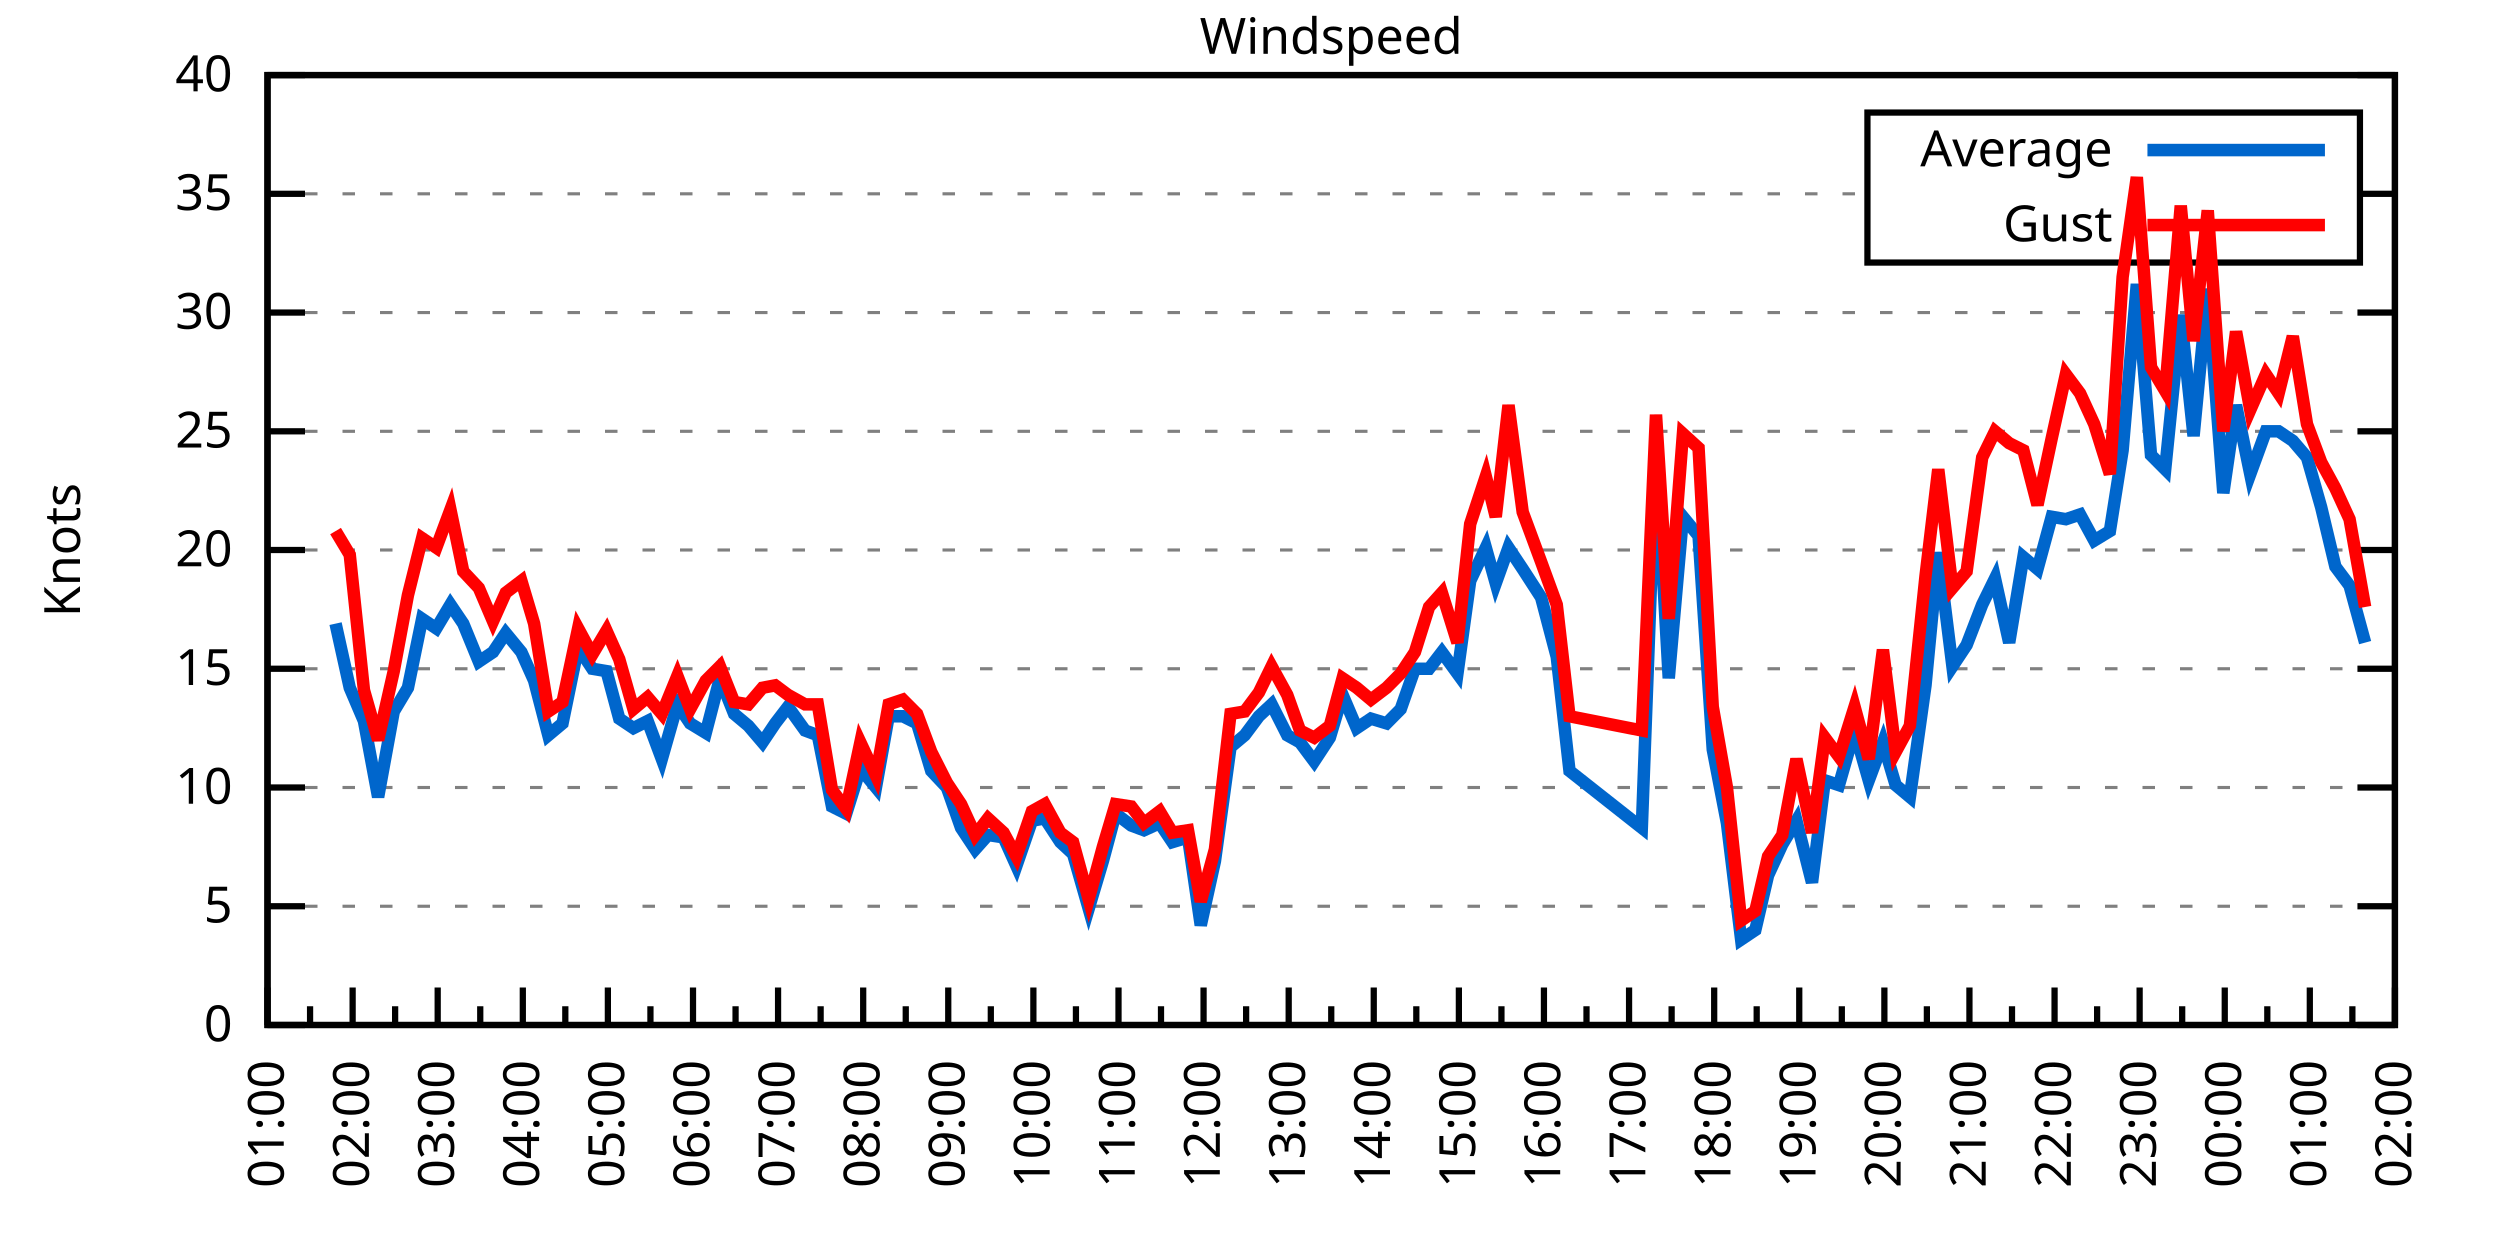
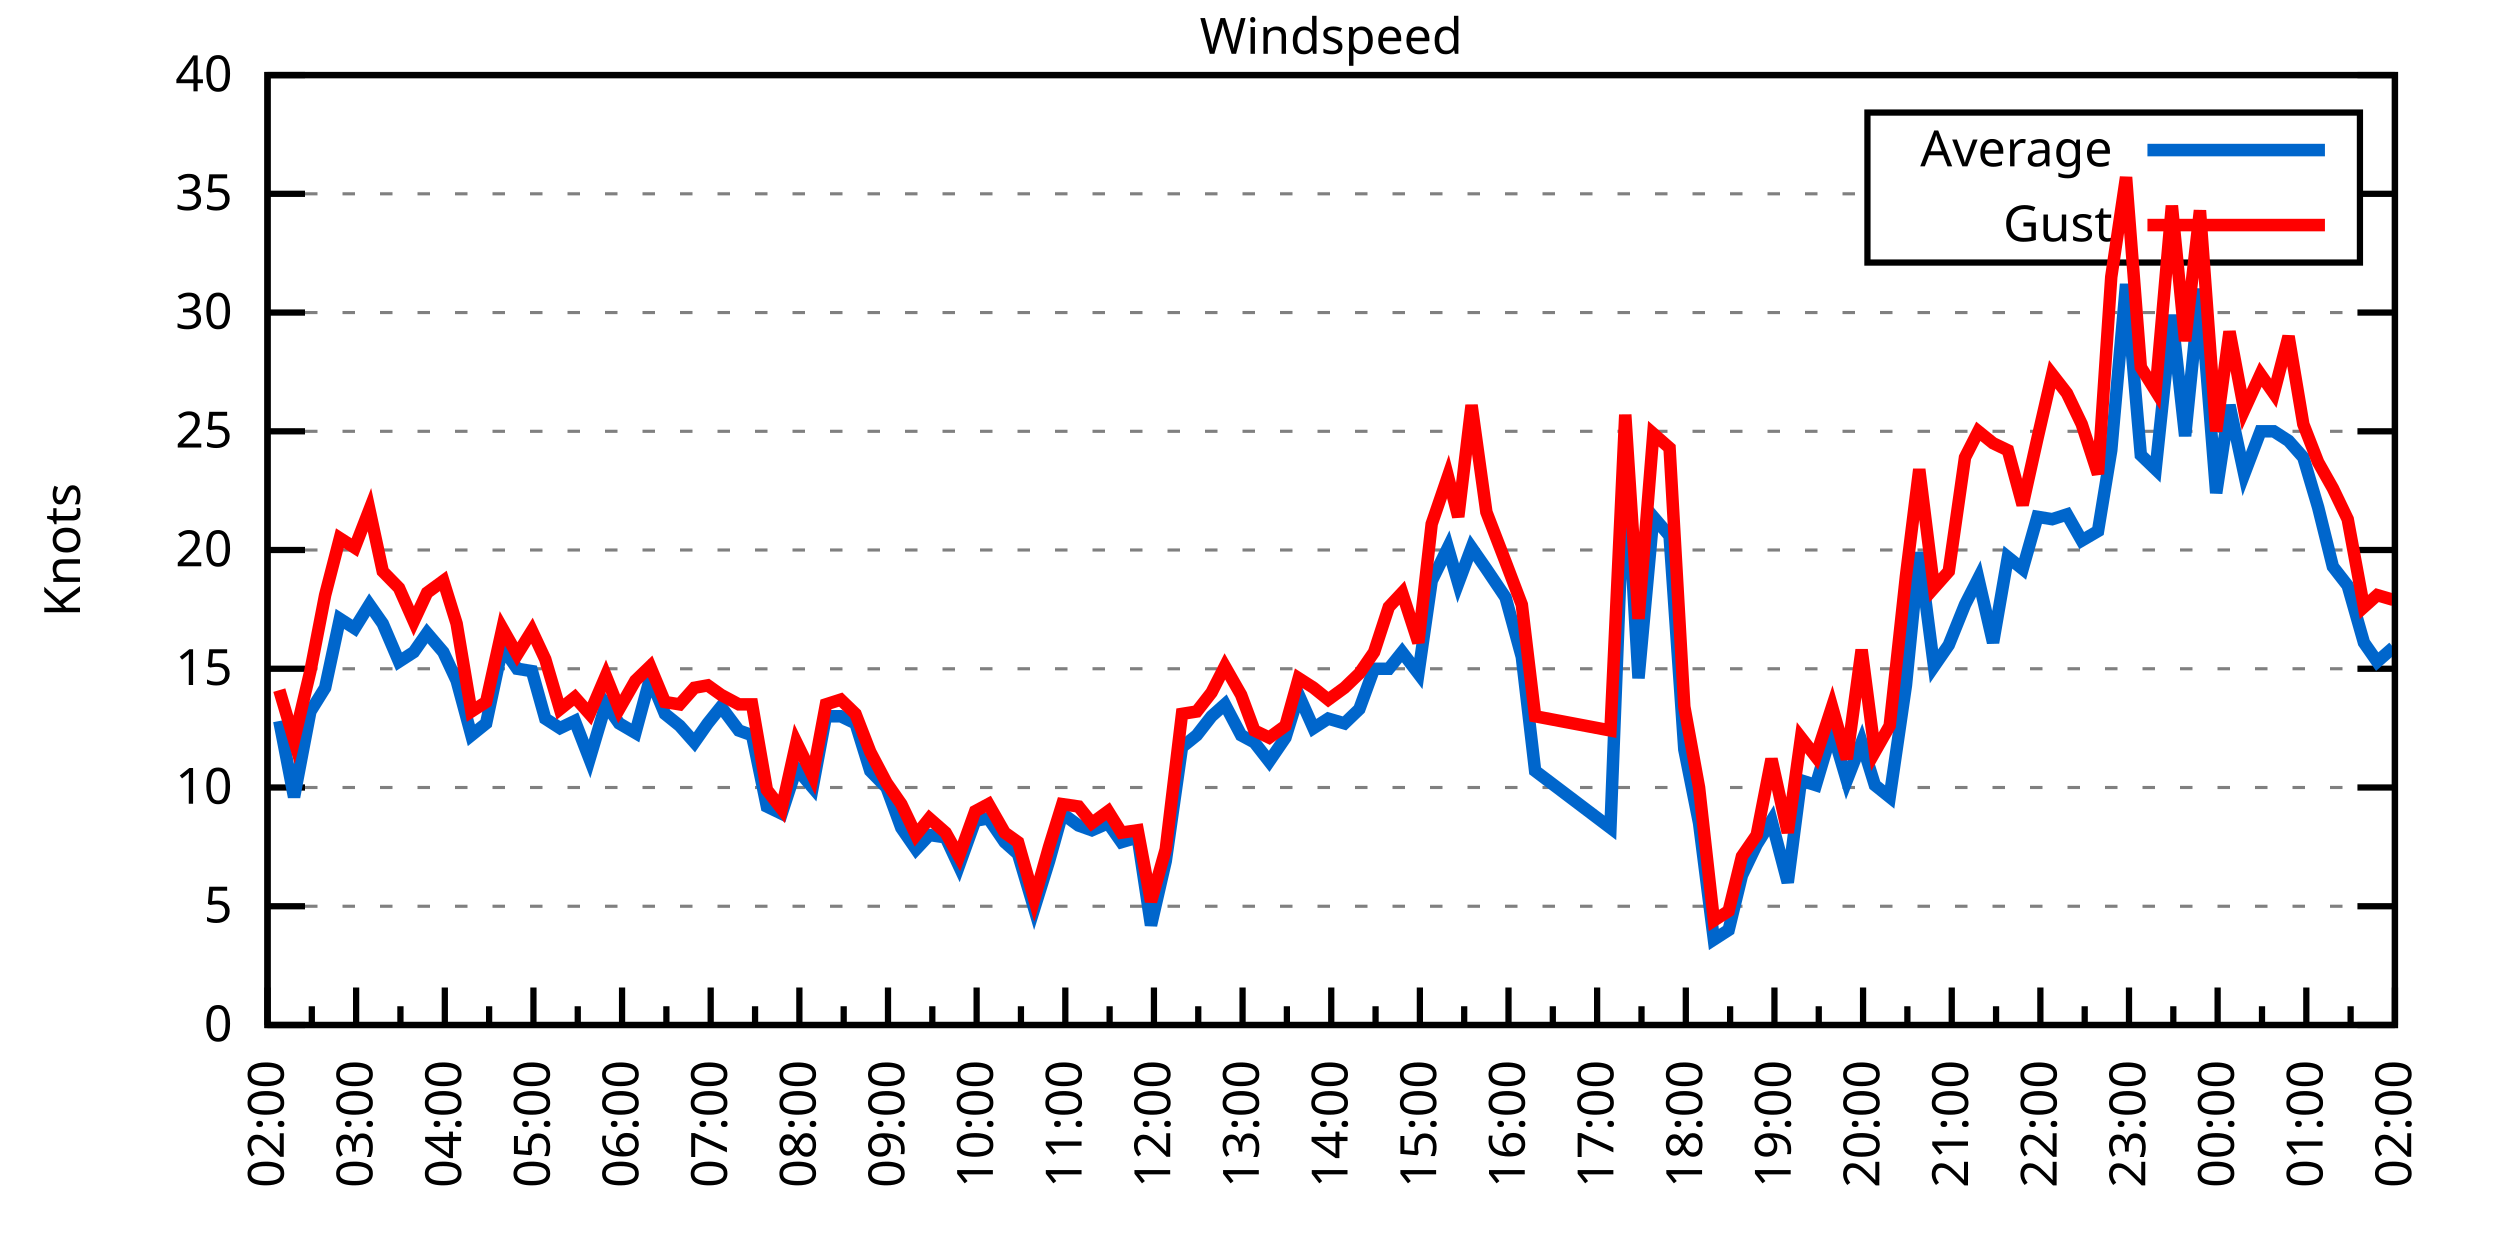
<svg xmlns="http://www.w3.org/2000/svg" xmlns:xlink="http://www.w3.org/1999/xlink" width="400" height="200" viewBox="0 0 400 200">
  <g id="gnuplot_canvas">
    <rect x="0" y="0" width="400" height="200" fill="none" />
    <defs>
      <circle id="gpDot" r="0.5" stroke-width="0.5" stroke="currentColor" />
      <path id="gpPt0" stroke-width="0.333" stroke="currentColor" d="M-1,0 h2 M0,-1 v2" />
      <path id="gpPt1" stroke-width="0.333" stroke="currentColor" d="M-1,-1 L1,1 M1,-1 L-1,1" />
      <path id="gpPt2" stroke-width="0.333" stroke="currentColor" d="M-1,0 L1,0 M0,-1 L0,1 M-1,-1 L1,1 M-1,1 L1,-1" />
      <rect id="gpPt3" stroke-width="0.333" stroke="currentColor" x="-1" y="-1" width="2" height="2" />
      <rect id="gpPt4" stroke-width="0.333" stroke="currentColor" fill="currentColor" x="-1" y="-1" width="2" height="2" />
      <circle id="gpPt5" stroke-width="0.333" stroke="currentColor" cx="0" cy="0" r="1" />
      <use xlink:href="#gpPt5" id="gpPt6" fill="currentColor" stroke="none" />
      <path id="gpPt7" stroke-width="0.333" stroke="currentColor" d="M0,-1.33 L-1.33,0.67 L1.33,0.67 z" />
      <use xlink:href="#gpPt7" id="gpPt8" fill="currentColor" stroke="none" />
      <use xlink:href="#gpPt7" id="gpPt9" stroke="currentColor" transform="rotate(180)" />
      <use xlink:href="#gpPt9" id="gpPt10" fill="currentColor" stroke="none" />
      <use xlink:href="#gpPt3" id="gpPt11" stroke="currentColor" transform="rotate(45)" />
      <use xlink:href="#gpPt11" id="gpPt12" fill="currentColor" stroke="none" />
      <path id="gpPt13" stroke-width="0.333" stroke="currentColor" d="M0,1.330 L1.265,0.411 L0.782,-1.067 L-0.782,-1.076 L-1.265,0.411 z" />
      <use xlink:href="#gpPt13" id="gpPt14" fill="currentColor" stroke="none" />
      <filter id="textbox" filterUnits="objectBoundingBox" x="0" y="0" height="1" width="1">
        <feFlood flood-color="white" flood-opacity="1" result="bgnd" />
        <feComposite in="SourceGraphic" in2="bgnd" operator="atop" />
      </filter>
      <filter id="greybox" filterUnits="objectBoundingBox" x="0" y="0" height="1" width="1">
        <feFlood flood-color="lightgrey" flood-opacity="1" result="grey" />
        <feComposite in="SourceGraphic" in2="grey" operator="atop" />
      </filter>
    </defs>
    <g fill="none" color="white" stroke="currentColor" stroke-width="1.00" stroke-linecap="butt" stroke-linejoin="miter">
</g>
    <g fill="none" color="black" stroke="currentColor" stroke-width="1.00" stroke-linecap="butt" stroke-linejoin="miter">
      <g stroke="none" shape-rendering="crispEdges">
        <polygon fill="rgb(255, 255, 255)" points="42.80,164.00 383.18,164.00 383.18,12.02 42.80,12.02 " />
      </g>
    </g>
    <g fill="none" color="black" stroke="currentColor" stroke-width="1.00" stroke-linecap="butt" stroke-linejoin="miter">
</g>
    <g fill="none" color="black" stroke="black" stroke-width="0.50" stroke-linecap="butt" stroke-linejoin="miter">
</g>
    <g fill="none" color="gray" stroke="currentColor" stroke-width="0.50" stroke-linecap="butt" stroke-linejoin="miter">
      <path stroke="gray" stroke-dasharray="2,4" class="gridline" d="M42.80,164.00 L383.19,164.00  " />
    </g>
    <g fill="none" color="gray" stroke="gray" stroke-width="1.00" stroke-linecap="butt" stroke-linejoin="miter">
</g>
    <g fill="none" color="black" stroke="currentColor" stroke-width="1.00" stroke-linecap="butt" stroke-linejoin="miter">
      <path stroke="black" d="M42.80,164.00 L48.80,164.00 M383.19,164.00 L377.19,164.00  " />
      <g transform="translate(37.20,166.60)" stroke="none" fill="black" font-family="Sans" font-size="8.00" text-anchor="end">
        <text>
          <tspan font-family="Sans"> 0</tspan>
        </text>
      </g>
    </g>
    <g fill="none" color="black" stroke="currentColor" stroke-width="1.00" stroke-linecap="butt" stroke-linejoin="miter">
</g>
    <g fill="none" color="black" stroke="black" stroke-width="0.50" stroke-linecap="butt" stroke-linejoin="miter">
</g>
    <g fill="none" color="gray" stroke="currentColor" stroke-width="0.50" stroke-linecap="butt" stroke-linejoin="miter">
      <path stroke="gray" stroke-dasharray="2,4" class="gridline" d="M42.80,145.00 L383.19,145.00  " />
    </g>
    <g fill="none" color="gray" stroke="gray" stroke-width="1.00" stroke-linecap="butt" stroke-linejoin="miter">
</g>
    <g fill="none" color="black" stroke="currentColor" stroke-width="1.00" stroke-linecap="butt" stroke-linejoin="miter">
      <path stroke="black" d="M42.80,145.00 L48.80,145.00 M383.19,145.00 L377.19,145.00  " />
      <g transform="translate(37.20,147.60)" stroke="none" fill="black" font-family="Sans" font-size="8.00" text-anchor="end">
        <text>
          <tspan font-family="Sans"> 5</tspan>
        </text>
      </g>
    </g>
    <g fill="none" color="black" stroke="currentColor" stroke-width="1.00" stroke-linecap="butt" stroke-linejoin="miter">
</g>
    <g fill="none" color="black" stroke="black" stroke-width="0.50" stroke-linecap="butt" stroke-linejoin="miter">
</g>
    <g fill="none" color="gray" stroke="currentColor" stroke-width="0.50" stroke-linecap="butt" stroke-linejoin="miter">
      <path stroke="gray" stroke-dasharray="2,4" class="gridline" d="M42.80,126.00 L383.19,126.00  " />
    </g>
    <g fill="none" color="gray" stroke="gray" stroke-width="1.00" stroke-linecap="butt" stroke-linejoin="miter">
</g>
    <g fill="none" color="black" stroke="currentColor" stroke-width="1.00" stroke-linecap="butt" stroke-linejoin="miter">
      <path stroke="black" d="M42.80,126.00 L48.80,126.00 M383.19,126.00 L377.19,126.00  " />
      <g transform="translate(37.20,128.60)" stroke="none" fill="black" font-family="Sans" font-size="8.00" text-anchor="end">
        <text>
          <tspan font-family="Sans"> 10</tspan>
        </text>
      </g>
    </g>
    <g fill="none" color="black" stroke="currentColor" stroke-width="1.00" stroke-linecap="butt" stroke-linejoin="miter">
</g>
    <g fill="none" color="black" stroke="black" stroke-width="0.50" stroke-linecap="butt" stroke-linejoin="miter">
</g>
    <g fill="none" color="gray" stroke="currentColor" stroke-width="0.50" stroke-linecap="butt" stroke-linejoin="miter">
      <path stroke="gray" stroke-dasharray="2,4" class="gridline" d="M42.80,107.00 L383.19,107.00  " />
    </g>
    <g fill="none" color="gray" stroke="gray" stroke-width="1.00" stroke-linecap="butt" stroke-linejoin="miter">
</g>
    <g fill="none" color="black" stroke="currentColor" stroke-width="1.00" stroke-linecap="butt" stroke-linejoin="miter">
      <path stroke="black" d="M42.80,107.00 L48.80,107.00 M383.19,107.00 L377.19,107.00  " />
      <g transform="translate(37.20,109.60)" stroke="none" fill="black" font-family="Sans" font-size="8.00" text-anchor="end">
        <text>
          <tspan font-family="Sans"> 15</tspan>
        </text>
      </g>
    </g>
    <g fill="none" color="black" stroke="currentColor" stroke-width="1.00" stroke-linecap="butt" stroke-linejoin="miter">
</g>
    <g fill="none" color="black" stroke="black" stroke-width="0.50" stroke-linecap="butt" stroke-linejoin="miter">
</g>
    <g fill="none" color="gray" stroke="currentColor" stroke-width="0.50" stroke-linecap="butt" stroke-linejoin="miter">
      <path stroke="gray" stroke-dasharray="2,4" class="gridline" d="M42.80,88.00 L383.19,88.00  " />
    </g>
    <g fill="none" color="gray" stroke="gray" stroke-width="1.00" stroke-linecap="butt" stroke-linejoin="miter">
</g>
    <g fill="none" color="black" stroke="currentColor" stroke-width="1.00" stroke-linecap="butt" stroke-linejoin="miter">
      <path stroke="black" d="M42.80,88.00 L48.80,88.00 M383.19,88.00 L377.19,88.00  " />
      <g transform="translate(37.20,90.60)" stroke="none" fill="black" font-family="Sans" font-size="8.00" text-anchor="end">
        <text>
          <tspan font-family="Sans"> 20</tspan>
        </text>
      </g>
    </g>
    <g fill="none" color="black" stroke="currentColor" stroke-width="1.00" stroke-linecap="butt" stroke-linejoin="miter">
</g>
    <g fill="none" color="black" stroke="black" stroke-width="0.50" stroke-linecap="butt" stroke-linejoin="miter">
</g>
    <g fill="none" color="gray" stroke="currentColor" stroke-width="0.50" stroke-linecap="butt" stroke-linejoin="miter">
      <path stroke="gray" stroke-dasharray="2,4" class="gridline" d="M42.80,69.01 L383.19,69.01  " />
    </g>
    <g fill="none" color="gray" stroke="gray" stroke-width="1.00" stroke-linecap="butt" stroke-linejoin="miter">
</g>
    <g fill="none" color="black" stroke="currentColor" stroke-width="1.00" stroke-linecap="butt" stroke-linejoin="miter">
      <path stroke="black" d="M42.80,69.01 L48.80,69.01 M383.19,69.01 L377.19,69.01  " />
      <g transform="translate(37.20,71.61)" stroke="none" fill="black" font-family="Sans" font-size="8.00" text-anchor="end">
        <text>
          <tspan font-family="Sans"> 25</tspan>
        </text>
      </g>
    </g>
    <g fill="none" color="black" stroke="currentColor" stroke-width="1.00" stroke-linecap="butt" stroke-linejoin="miter">
</g>
    <g fill="none" color="black" stroke="black" stroke-width="0.50" stroke-linecap="butt" stroke-linejoin="miter">
</g>
    <g fill="none" color="gray" stroke="currentColor" stroke-width="0.50" stroke-linecap="butt" stroke-linejoin="miter">
      <path stroke="gray" stroke-dasharray="2,4" class="gridline" d="M42.80,50.01 L383.19,50.01  " />
    </g>
    <g fill="none" color="gray" stroke="gray" stroke-width="1.00" stroke-linecap="butt" stroke-linejoin="miter">
</g>
    <g fill="none" color="black" stroke="currentColor" stroke-width="1.00" stroke-linecap="butt" stroke-linejoin="miter">
      <path stroke="black" d="M42.80,50.01 L48.80,50.01 M383.19,50.01 L377.19,50.01  " />
      <g transform="translate(37.20,52.61)" stroke="none" fill="black" font-family="Sans" font-size="8.00" text-anchor="end">
        <text>
          <tspan font-family="Sans"> 30</tspan>
        </text>
      </g>
    </g>
    <g fill="none" color="black" stroke="currentColor" stroke-width="1.00" stroke-linecap="butt" stroke-linejoin="miter">
</g>
    <g fill="none" color="black" stroke="black" stroke-width="0.50" stroke-linecap="butt" stroke-linejoin="miter">
</g>
    <g fill="none" color="gray" stroke="currentColor" stroke-width="0.50" stroke-linecap="butt" stroke-linejoin="miter">
      <path stroke="gray" stroke-dasharray="2,4" class="gridline" d="M42.80,31.01 L298.79,31.01 M377.59,31.01 L383.19,31.01  " />
    </g>
    <g fill="none" color="gray" stroke="gray" stroke-width="1.00" stroke-linecap="butt" stroke-linejoin="miter">
</g>
    <g fill="none" color="black" stroke="currentColor" stroke-width="1.00" stroke-linecap="butt" stroke-linejoin="miter">
      <path stroke="black" d="M42.80,31.01 L48.80,31.01 M383.19,31.01 L377.19,31.01  " />
      <g transform="translate(37.20,33.61)" stroke="none" fill="black" font-family="Sans" font-size="8.00" text-anchor="end">
        <text>
          <tspan font-family="Sans"> 35</tspan>
        </text>
      </g>
    </g>
    <g fill="none" color="black" stroke="currentColor" stroke-width="1.00" stroke-linecap="butt" stroke-linejoin="miter">
</g>
    <g fill="none" color="black" stroke="black" stroke-width="0.50" stroke-linecap="butt" stroke-linejoin="miter">
</g>
    <g fill="none" color="gray" stroke="currentColor" stroke-width="0.50" stroke-linecap="butt" stroke-linejoin="miter">
      <path stroke="gray" stroke-dasharray="2,4" class="gridline" d="M42.80,12.01 L383.19,12.01  " />
    </g>
    <g fill="none" color="gray" stroke="gray" stroke-width="1.00" stroke-linecap="butt" stroke-linejoin="miter">
</g>
    <g fill="none" color="black" stroke="currentColor" stroke-width="1.00" stroke-linecap="butt" stroke-linejoin="miter">
      <path stroke="black" d="M42.80,12.01 L48.80,12.01 M383.19,12.01 L377.19,12.01  " />
      <g transform="translate(37.20,14.61)" stroke="none" fill="black" font-family="Sans" font-size="8.00" text-anchor="end">
        <text>
          <tspan font-family="Sans"> 40</tspan>
        </text>
      </g>
    </g>
    <g fill="none" color="black" stroke="currentColor" stroke-width="1.00" stroke-linecap="butt" stroke-linejoin="miter">
      <path stroke="black" d="M42.80,164.00 L42.80,158.00  " />
      <g transform="translate(45.40,169.60) rotate(270)" stroke="none" fill="black" font-family="Sans" font-size="8.00" text-anchor="end">
        <text>
+           <tspan font-family="Sans">02:00</tspan>
+         </text>
+       </g>
+     </g>
+     <g fill="none" color="black" stroke="currentColor" stroke-width="1.00" stroke-linecap="butt" stroke-linejoin="miter">
+       <path stroke="black" d="M49.89,164.00 L49.89,161.00 M56.98,164.00 L56.98,158.00  " />
+       <g transform="translate(59.58,169.60) rotate(270)" stroke="none" fill="black" font-family="Sans" font-size="8.00" text-anchor="end">
+         <text>
+           <tspan font-family="Sans">03:00</tspan>
+         </text>
+       </g>
+     </g>
+     <g fill="none" color="black" stroke="currentColor" stroke-width="1.00" stroke-linecap="butt" stroke-linejoin="miter">
+       <path stroke="black" d="M64.07,164.00 L64.07,161.00 M71.17,164.00 L71.17,158.00  " />
+       <g transform="translate(73.77,169.60) rotate(270)" stroke="none" fill="black" font-family="Sans" font-size="8.00" text-anchor="end">
+         <text>
+           <tspan font-family="Sans">04:00</tspan>
+         </text>
+       </g>
+     </g>
+     <g fill="none" color="black" stroke="currentColor" stroke-width="1.00" stroke-linecap="butt" stroke-linejoin="miter">
+       <path stroke="black" d="M78.26,164.00 L78.26,161.00 M85.35,164.00 L85.35,158.00  " />
+       <g transform="translate(87.95,169.60) rotate(270)" stroke="none" fill="black" font-family="Sans" font-size="8.00" text-anchor="end">
+         <text>
+           <tspan font-family="Sans">05:00</tspan>
+         </text>
+       </g>
+     </g>
+     <g fill="none" color="black" stroke="currentColor" stroke-width="1.00" stroke-linecap="butt" stroke-linejoin="miter">
+       <path stroke="black" d="M92.44,164.00 L92.44,161.00 M99.53,164.00 L99.53,158.00  " />
+       <g transform="translate(102.13,169.60) rotate(270)" stroke="none" fill="black" font-family="Sans" font-size="8.00" text-anchor="end">
+         <text>
+           <tspan font-family="Sans">06:00</tspan>
+         </text>
+       </g>
+     </g>
+     <g fill="none" color="black" stroke="currentColor" stroke-width="1.00" stroke-linecap="butt" stroke-linejoin="miter">
+       <path stroke="black" d="M106.62,164.00 L106.62,161.00 M113.71,164.00 L113.71,158.00  " />
+       <g transform="translate(116.31,169.60) rotate(270)" stroke="none" fill="black" font-family="Sans" font-size="8.00" text-anchor="end">
+         <text>
+           <tspan font-family="Sans">07:00</tspan>
+         </text>
+       </g>
+     </g>
+     <g fill="none" color="black" stroke="currentColor" stroke-width="1.00" stroke-linecap="butt" stroke-linejoin="miter">
+       <path stroke="black" d="M120.81,164.00 L120.81,161.00 M127.90,164.00 L127.90,158.00  " />
+       <g transform="translate(130.50,169.60) rotate(270)" stroke="none" fill="black" font-family="Sans" font-size="8.00" text-anchor="end">
+         <text>
+           <tspan font-family="Sans">08:00</tspan>
+         </text>
+       </g>
+     </g>
+     <g fill="none" color="black" stroke="currentColor" stroke-width="1.00" stroke-linecap="butt" stroke-linejoin="miter">
+       <path stroke="black" d="M134.99,164.00 L134.99,161.00 M142.08,164.00 L142.08,158.00  " />
+       <g transform="translate(144.68,169.60) rotate(270)" stroke="none" fill="black" font-family="Sans" font-size="8.00" text-anchor="end">
+         <text>
+           <tspan font-family="Sans">09:00</tspan>
+         </text>
+       </g>
+     </g>
+     <g fill="none" color="black" stroke="currentColor" stroke-width="1.00" stroke-linecap="butt" stroke-linejoin="miter">
+       <path stroke="black" d="M149.17,164.00 L149.17,161.00 M156.26,164.00 L156.26,158.00  " />
+       <g transform="translate(158.86,169.60) rotate(270)" stroke="none" fill="black" font-family="Sans" font-size="8.00" text-anchor="end">
+         <text>
+           <tspan font-family="Sans">10:00</tspan>
+         </text>
+       </g>
+     </g>
+     <g fill="none" color="black" stroke="currentColor" stroke-width="1.00" stroke-linecap="butt" stroke-linejoin="miter">
+       <path stroke="black" d="M163.35,164.00 L163.35,161.00 M170.45,164.00 L170.45,158.00  " />
+       <g transform="translate(173.05,169.60) rotate(270)" stroke="none" fill="black" font-family="Sans" font-size="8.00" text-anchor="end">
+         <text>
+           <tspan font-family="Sans">11:00</tspan>
+         </text>
+       </g>
+     </g>
+     <g fill="none" color="black" stroke="currentColor" stroke-width="1.00" stroke-linecap="butt" stroke-linejoin="miter">
+       <path stroke="black" d="M177.54,164.00 L177.54,161.00 M184.63,164.00 L184.63,158.00  " />
+       <g transform="translate(187.23,169.60) rotate(270)" stroke="none" fill="black" font-family="Sans" font-size="8.00" text-anchor="end">
+         <text>
+           <tspan font-family="Sans">12:00</tspan>
+         </text>
+       </g>
+     </g>
+     <g fill="none" color="black" stroke="currentColor" stroke-width="1.00" stroke-linecap="butt" stroke-linejoin="miter">
+       <path stroke="black" d="M191.72,164.00 L191.72,161.00 M198.81,164.00 L198.81,158.00  " />
+       <g transform="translate(201.41,169.60) rotate(270)" stroke="none" fill="black" font-family="Sans" font-size="8.00" text-anchor="end">
+         <text>
+           <tspan font-family="Sans">13:00</tspan>
+         </text>
+       </g>
+     </g>
+     <g fill="none" color="black" stroke="currentColor" stroke-width="1.00" stroke-linecap="butt" stroke-linejoin="miter">
+       <path stroke="black" d="M205.90,164.00 L205.90,161.00 M213.00,164.00 L213.00,158.00  " />
+       <g transform="translate(215.60,169.60) rotate(270)" stroke="none" fill="black" font-family="Sans" font-size="8.00" text-anchor="end">
+         <text>
+           <tspan font-family="Sans">14:00</tspan>
+         </text>
+       </g>
+     </g>
+     <g fill="none" color="black" stroke="currentColor" stroke-width="1.00" stroke-linecap="butt" stroke-linejoin="miter">
+       <path stroke="black" d="M220.09,164.00 L220.09,161.00 M227.18,164.00 L227.18,158.00  " />
+       <g transform="translate(229.78,169.60) rotate(270)" stroke="none" fill="black" font-family="Sans" font-size="8.00" text-anchor="end">
+         <text>
+           <tspan font-family="Sans">15:00</tspan>
+         </text>
+       </g>
+     </g>
+     <g fill="none" color="black" stroke="currentColor" stroke-width="1.00" stroke-linecap="butt" stroke-linejoin="miter">
+       <path stroke="black" d="M234.27,164.00 L234.27,161.00 M241.36,164.00 L241.36,158.00  " />
+       <g transform="translate(243.96,169.60) rotate(270)" stroke="none" fill="black" font-family="Sans" font-size="8.00" text-anchor="end">
+         <text>
+           <tspan font-family="Sans">16:00</tspan>
+         </text>
+       </g>
+     </g>
+     <g fill="none" color="black" stroke="currentColor" stroke-width="1.00" stroke-linecap="butt" stroke-linejoin="miter">
+       <path stroke="black" d="M248.45,164.00 L248.45,161.00 M255.54,164.00 L255.54,158.00  " />
+       <g transform="translate(258.14,169.60) rotate(270)" stroke="none" fill="black" font-family="Sans" font-size="8.00" text-anchor="end">
+         <text>
+           <tspan font-family="Sans">17:00</tspan>
+         </text>
+       </g>
+     </g>
+     <g fill="none" color="black" stroke="currentColor" stroke-width="1.00" stroke-linecap="butt" stroke-linejoin="miter">
+       <path stroke="black" d="M262.64,164.00 L262.64,161.00 M269.73,164.00 L269.73,158.00  " />
+       <g transform="translate(272.33,169.60) rotate(270)" stroke="none" fill="black" font-family="Sans" font-size="8.00" text-anchor="end">
+         <text>
+           <tspan font-family="Sans">18:00</tspan>
+         </text>
+       </g>
+     </g>
+     <g fill="none" color="black" stroke="currentColor" stroke-width="1.00" stroke-linecap="butt" stroke-linejoin="miter">
+       <path stroke="black" d="M276.82,164.00 L276.82,161.00 M283.91,164.00 L283.91,158.00  " />
+       <g transform="translate(286.51,169.60) rotate(270)" stroke="none" fill="black" font-family="Sans" font-size="8.00" text-anchor="end">
+         <text>
+           <tspan font-family="Sans">19:00</tspan>
+         </text>
+       </g>
+     </g>
+     <g fill="none" color="black" stroke="currentColor" stroke-width="1.00" stroke-linecap="butt" stroke-linejoin="miter">
+       <path stroke="black" d="M291.00,164.00 L291.00,161.00 M298.09,164.00 L298.09,158.00  " />
+       <g transform="translate(300.69,169.60) rotate(270)" stroke="none" fill="black" font-family="Sans" font-size="8.00" text-anchor="end">
+         <text>
+           <tspan font-family="Sans">20:00</tspan>
+         </text>
+       </g>
+     </g>
+     <g fill="none" color="black" stroke="currentColor" stroke-width="1.00" stroke-linecap="butt" stroke-linejoin="miter">
+       <path stroke="black" d="M305.18,164.00 L305.18,161.00 M312.28,164.00 L312.28,158.00  " />
+       <g transform="translate(314.88,169.60) rotate(270)" stroke="none" fill="black" font-family="Sans" font-size="8.00" text-anchor="end">
+         <text>
+           <tspan font-family="Sans">21:00</tspan>
+         </text>
+       </g>
+     </g>
+     <g fill="none" color="black" stroke="currentColor" stroke-width="1.00" stroke-linecap="butt" stroke-linejoin="miter">
+       <path stroke="black" d="M319.37,164.00 L319.37,161.00 M326.46,164.00 L326.46,158.00  " />
+       <g transform="translate(329.06,169.60) rotate(270)" stroke="none" fill="black" font-family="Sans" font-size="8.00" text-anchor="end">
+         <text>
+           <tspan font-family="Sans">22:00</tspan>
+         </text>
+       </g>
+     </g>
+     <g fill="none" color="black" stroke="currentColor" stroke-width="1.00" stroke-linecap="butt" stroke-linejoin="miter">
+       <path stroke="black" d="M333.55,164.00 L333.55,161.00 M340.64,164.00 L340.64,158.00  " />
+       <g transform="translate(343.24,169.60) rotate(270)" stroke="none" fill="black" font-family="Sans" font-size="8.00" text-anchor="end">
+         <text>
+           <tspan font-family="Sans">23:00</tspan>
+         </text>
+       </g>
+     </g>
+     <g fill="none" color="black" stroke="currentColor" stroke-width="1.00" stroke-linecap="butt" stroke-linejoin="miter">
+       <path stroke="black" d="M347.73,164.00 L347.73,161.00 M354.82,164.00 L354.82,158.00  " />
+       <g transform="translate(357.42,169.60) rotate(270)" stroke="none" fill="black" font-family="Sans" font-size="8.00" text-anchor="end">
+         <text>
+           <tspan font-family="Sans">00:00</tspan>
+         </text>
+       </g>
+     </g>
+     <g fill="none" color="black" stroke="currentColor" stroke-width="1.00" stroke-linecap="butt" stroke-linejoin="miter">
+       <path stroke="black" d="M361.92,164.00 L361.92,161.00 M369.01,164.00 L369.01,158.00  " />
+       <g transform="translate(371.61,169.60) rotate(270)" stroke="none" fill="black" font-family="Sans" font-size="8.00" text-anchor="end">
+         <text>
          <tspan font-family="Sans">01:00</tspan>
        </text>
      </g>
    </g>
    <g fill="none" color="black" stroke="currentColor" stroke-width="1.00" stroke-linecap="butt" stroke-linejoin="miter">
-       <path stroke="black" d="M49.61,164.00 L49.61,161.00 M56.42,164.00 L56.42,158.00  " />
-       <g transform="translate(59.02,169.60) rotate(270)" stroke="none" fill="black" font-family="Sans" font-size="8.00" text-anchor="end">
-         <text>
-           <tspan font-family="Sans">02:00</tspan>
-         </text>
-       </g>
-     </g>
-     <g fill="none" color="black" stroke="currentColor" stroke-width="1.00" stroke-linecap="butt" stroke-linejoin="miter">
-       <path stroke="black" d="M63.22,164.00 L63.22,161.00 M70.03,164.00 L70.03,158.00  " />
-       <g transform="translate(72.63,169.60) rotate(270)" stroke="none" fill="black" font-family="Sans" font-size="8.00" text-anchor="end">
-         <text>
-           <tspan font-family="Sans">03:00</tspan>
-         </text>
-       </g>
-     </g>
-     <g fill="none" color="black" stroke="currentColor" stroke-width="1.00" stroke-linecap="butt" stroke-linejoin="miter">
-       <path stroke="black" d="M76.84,164.00 L76.84,161.00 M83.65,164.00 L83.65,158.00  " />
-       <g transform="translate(86.25,169.60) rotate(270)" stroke="none" fill="black" font-family="Sans" font-size="8.00" text-anchor="end">
-         <text>
-           <tspan font-family="Sans">04:00</tspan>
-         </text>
-       </g>
-     </g>
-     <g fill="none" color="black" stroke="currentColor" stroke-width="1.00" stroke-linecap="butt" stroke-linejoin="miter">
-       <path stroke="black" d="M90.45,164.00 L90.45,161.00 M97.26,164.00 L97.26,158.00  " />
-       <g transform="translate(99.86,169.60) rotate(270)" stroke="none" fill="black" font-family="Sans" font-size="8.00" text-anchor="end">
-         <text>
-           <tspan font-family="Sans">05:00</tspan>
-         </text>
-       </g>
-     </g>
-     <g fill="none" color="black" stroke="currentColor" stroke-width="1.00" stroke-linecap="butt" stroke-linejoin="miter">
-       <path stroke="black" d="M104.07,164.00 L104.07,161.00 M110.88,164.00 L110.88,158.00  " />
-       <g transform="translate(113.48,169.60) rotate(270)" stroke="none" fill="black" font-family="Sans" font-size="8.00" text-anchor="end">
-         <text>
-           <tspan font-family="Sans">06:00</tspan>
-         </text>
-       </g>
-     </g>
-     <g fill="none" color="black" stroke="currentColor" stroke-width="1.00" stroke-linecap="butt" stroke-linejoin="miter">
-       <path stroke="black" d="M117.69,164.00 L117.69,161.00 M124.49,164.00 L124.49,158.00  " />
-       <g transform="translate(127.09,169.60) rotate(270)" stroke="none" fill="black" font-family="Sans" font-size="8.00" text-anchor="end">
-         <text>
-           <tspan font-family="Sans">07:00</tspan>
-         </text>
-       </g>
-     </g>
-     <g fill="none" color="black" stroke="currentColor" stroke-width="1.00" stroke-linecap="butt" stroke-linejoin="miter">
-       <path stroke="black" d="M131.30,164.00 L131.30,161.00 M138.11,164.00 L138.11,158.00  " />
-       <g transform="translate(140.71,169.60) rotate(270)" stroke="none" fill="black" font-family="Sans" font-size="8.00" text-anchor="end">
-         <text>
-           <tspan font-family="Sans">08:00</tspan>
-         </text>
-       </g>
-     </g>
-     <g fill="none" color="black" stroke="currentColor" stroke-width="1.00" stroke-linecap="butt" stroke-linejoin="miter">
-       <path stroke="black" d="M144.92,164.00 L144.92,161.00 M151.72,164.00 L151.72,158.00  " />
-       <g transform="translate(154.32,169.60) rotate(270)" stroke="none" fill="black" font-family="Sans" font-size="8.00" text-anchor="end">
-         <text>
-           <tspan font-family="Sans">09:00</tspan>
-         </text>
-       </g>
-     </g>
-     <g fill="none" color="black" stroke="currentColor" stroke-width="1.00" stroke-linecap="butt" stroke-linejoin="miter">
-       <path stroke="black" d="M158.53,164.00 L158.53,161.00 M165.34,164.00 L165.34,158.00  " />
-       <g transform="translate(167.94,169.60) rotate(270)" stroke="none" fill="black" font-family="Sans" font-size="8.00" text-anchor="end">
-         <text>
-           <tspan font-family="Sans">10:00</tspan>
-         </text>
-       </g>
-     </g>
-     <g fill="none" color="black" stroke="currentColor" stroke-width="1.00" stroke-linecap="butt" stroke-linejoin="miter">
-       <path stroke="black" d="M172.15,164.00 L172.15,161.00 M178.96,164.00 L178.96,158.00  " />
-       <g transform="translate(181.56,169.60) rotate(270)" stroke="none" fill="black" font-family="Sans" font-size="8.00" text-anchor="end">
-         <text>
-           <tspan font-family="Sans">11:00</tspan>
-         </text>
-       </g>
-     </g>
-     <g fill="none" color="black" stroke="currentColor" stroke-width="1.00" stroke-linecap="butt" stroke-linejoin="miter">
-       <path stroke="black" d="M185.76,164.00 L185.76,161.00 M192.57,164.00 L192.57,158.00  " />
-       <g transform="translate(195.17,169.60) rotate(270)" stroke="none" fill="black" font-family="Sans" font-size="8.00" text-anchor="end">
-         <text>
-           <tspan font-family="Sans">12:00</tspan>
-         </text>
-       </g>
-     </g>
-     <g fill="none" color="black" stroke="currentColor" stroke-width="1.00" stroke-linecap="butt" stroke-linejoin="miter">
-       <path stroke="black" d="M199.38,164.00 L199.38,161.00 M206.19,164.00 L206.19,158.00  " />
-       <g transform="translate(208.79,169.60) rotate(270)" stroke="none" fill="black" font-family="Sans" font-size="8.00" text-anchor="end">
-         <text>
-           <tspan font-family="Sans">13:00</tspan>
-         </text>
-       </g>
-     </g>
-     <g fill="none" color="black" stroke="currentColor" stroke-width="1.00" stroke-linecap="butt" stroke-linejoin="miter">
-       <path stroke="black" d="M213.00,164.00 L213.00,161.00 M219.80,164.00 L219.80,158.00  " />
-       <g transform="translate(222.40,169.60) rotate(270)" stroke="none" fill="black" font-family="Sans" font-size="8.00" text-anchor="end">
-         <text>
-           <tspan font-family="Sans">14:00</tspan>
-         </text>
-       </g>
-     </g>
-     <g fill="none" color="black" stroke="currentColor" stroke-width="1.00" stroke-linecap="butt" stroke-linejoin="miter">
-       <path stroke="black" d="M226.61,164.00 L226.61,161.00 M233.42,164.00 L233.42,158.00  " />
-       <g transform="translate(236.02,169.60) rotate(270)" stroke="none" fill="black" font-family="Sans" font-size="8.00" text-anchor="end">
-         <text>
-           <tspan font-family="Sans">15:00</tspan>
-         </text>
-       </g>
-     </g>
-     <g fill="none" color="black" stroke="currentColor" stroke-width="1.00" stroke-linecap="butt" stroke-linejoin="miter">
-       <path stroke="black" d="M240.23,164.00 L240.23,161.00 M247.03,164.00 L247.03,158.00  " />
-       <g transform="translate(249.63,169.60) rotate(270)" stroke="none" fill="black" font-family="Sans" font-size="8.00" text-anchor="end">
-         <text>
-           <tspan font-family="Sans">16:00</tspan>
-         </text>
-       </g>
-     </g>
-     <g fill="none" color="black" stroke="currentColor" stroke-width="1.00" stroke-linecap="butt" stroke-linejoin="miter">
-       <path stroke="black" d="M253.84,164.00 L253.84,161.00 M260.65,164.00 L260.65,158.00  " />
-       <g transform="translate(263.25,169.60) rotate(270)" stroke="none" fill="black" font-family="Sans" font-size="8.00" text-anchor="end">
-         <text>
-           <tspan font-family="Sans">17:00</tspan>
-         </text>
-       </g>
-     </g>
-     <g fill="none" color="black" stroke="currentColor" stroke-width="1.00" stroke-linecap="butt" stroke-linejoin="miter">
-       <path stroke="black" d="M267.46,164.00 L267.46,161.00 M274.27,164.00 L274.27,158.00  " />
-       <g transform="translate(276.87,169.60) rotate(270)" stroke="none" fill="black" font-family="Sans" font-size="8.00" text-anchor="end">
-         <text>
-           <tspan font-family="Sans">18:00</tspan>
-         </text>
-       </g>
-     </g>
-     <g fill="none" color="black" stroke="currentColor" stroke-width="1.00" stroke-linecap="butt" stroke-linejoin="miter">
-       <path stroke="black" d="M281.07,164.00 L281.07,161.00 M287.88,164.00 L287.88,158.00  " />
-       <g transform="translate(290.48,169.60) rotate(270)" stroke="none" fill="black" font-family="Sans" font-size="8.00" text-anchor="end">
-         <text>
-           <tspan font-family="Sans">19:00</tspan>
-         </text>
-       </g>
-     </g>
-     <g fill="none" color="black" stroke="currentColor" stroke-width="1.00" stroke-linecap="butt" stroke-linejoin="miter">
-       <path stroke="black" d="M294.69,164.00 L294.69,161.00 M301.50,164.00 L301.50,158.00  " />
-       <g transform="translate(304.10,169.60) rotate(270)" stroke="none" fill="black" font-family="Sans" font-size="8.00" text-anchor="end">
-         <text>
-           <tspan font-family="Sans">20:00</tspan>
-         </text>
-       </g>
-     </g>
-     <g fill="none" color="black" stroke="currentColor" stroke-width="1.00" stroke-linecap="butt" stroke-linejoin="miter">
-       <path stroke="black" d="M308.30,164.00 L308.30,161.00 M315.11,164.00 L315.11,158.00  " />
-       <g transform="translate(317.71,169.60) rotate(270)" stroke="none" fill="black" font-family="Sans" font-size="8.00" text-anchor="end">
-         <text>
-           <tspan font-family="Sans">21:00</tspan>
-         </text>
-       </g>
-     </g>
-     <g fill="none" color="black" stroke="currentColor" stroke-width="1.00" stroke-linecap="butt" stroke-linejoin="miter">
-       <path stroke="black" d="M321.92,164.00 L321.92,161.00 M328.73,164.00 L328.73,158.00  " />
-       <g transform="translate(331.33,169.60) rotate(270)" stroke="none" fill="black" font-family="Sans" font-size="8.00" text-anchor="end">
-         <text>
-           <tspan font-family="Sans">22:00</tspan>
-         </text>
-       </g>
-     </g>
-     <g fill="none" color="black" stroke="currentColor" stroke-width="1.00" stroke-linecap="butt" stroke-linejoin="miter">
-       <path stroke="black" d="M335.54,164.00 L335.54,161.00 M342.34,164.00 L342.34,158.00  " />
-       <g transform="translate(344.94,169.60) rotate(270)" stroke="none" fill="black" font-family="Sans" font-size="8.00" text-anchor="end">
-         <text>
-           <tspan font-family="Sans">23:00</tspan>
-         </text>
-       </g>
-     </g>
-     <g fill="none" color="black" stroke="currentColor" stroke-width="1.00" stroke-linecap="butt" stroke-linejoin="miter">
-       <path stroke="black" d="M349.15,164.00 L349.15,161.00 M355.96,164.00 L355.96,158.00  " />
-       <g transform="translate(358.56,169.60) rotate(270)" stroke="none" fill="black" font-family="Sans" font-size="8.00" text-anchor="end">
-         <text>
-           <tspan font-family="Sans">00:00</tspan>
-         </text>
-       </g>
-     </g>
-     <g fill="none" color="black" stroke="currentColor" stroke-width="1.00" stroke-linecap="butt" stroke-linejoin="miter">
-       <path stroke="black" d="M362.77,164.00 L362.77,161.00 M369.57,164.00 L369.57,158.00  " />
-       <g transform="translate(372.17,169.60) rotate(270)" stroke="none" fill="black" font-family="Sans" font-size="8.00" text-anchor="end">
-         <text>
-           <tspan font-family="Sans">01:00</tspan>
-         </text>
-       </g>
-     </g>
-     <g fill="none" color="black" stroke="currentColor" stroke-width="1.00" stroke-linecap="butt" stroke-linejoin="miter">
-       <path stroke="black" d="M376.38,164.00 L376.38,161.00 M383.19,164.00 L383.19,158.00  " />
+       <path stroke="black" d="M376.10,164.00 L376.10,161.00 M383.19,164.00 L383.19,158.00  " />
      <g transform="translate(385.79,169.60) rotate(270)" stroke="none" fill="black" font-family="Sans" font-size="8.00" text-anchor="end">
        <text>
          <tspan font-family="Sans">02:00</tspan>
        </text>
      </g>
    </g>
    <g fill="none" color="black" stroke="currentColor" stroke-width="1.00" stroke-linecap="butt" stroke-linejoin="miter">
</g>
    <g fill="none" color="black" stroke="currentColor" stroke-width="1.00" stroke-linecap="butt" stroke-linejoin="miter">
      <path stroke="black" d="M42.80,12.01 L42.80,164.00 L383.19,164.00 L383.19,12.01 L42.80,12.01 Z  " />
    </g>
    <g fill="none" color="black" stroke="currentColor" stroke-width="1.00" stroke-linecap="butt" stroke-linejoin="miter">
      <g transform="translate(12.80,88.01) rotate(270)" stroke="none" fill="black" font-family="Sans" font-size="8.00" text-anchor="middle">
        <text>
          <tspan font-family="Sans">Knots</tspan>
        </text>
      </g>
    </g>
    <g fill="none" color="black" stroke="currentColor" stroke-width="1.00" stroke-linecap="butt" stroke-linejoin="miter">
</g>
    <g fill="none" color="black" stroke="currentColor" stroke-width="1.00" stroke-linecap="butt" stroke-linejoin="miter">
      <path stroke="black" d="M298.79,42.01 L298.79,18.01 L377.59,18.01 L377.59,42.01 L298.79,42.01 Z  " />
    </g>
    <g id="Windspeed_plot_1">
      <g fill="none" color="white" stroke="black" stroke-width="2.00" stroke-linecap="butt" stroke-linejoin="miter">
</g>
      <g fill="none" color="black" stroke="currentColor" stroke-width="2.00" stroke-linecap="butt" stroke-linejoin="miter">
        <g transform="translate(337.99,26.61)" stroke="none" fill="black" font-family="Sans" font-size="8.00" text-anchor="end">
          <text>
            <tspan font-family="Sans">Average</tspan>
          </text>
        </g>
      </g>
      <g fill="none" color="black" stroke="currentColor" stroke-width="2.00" stroke-linecap="butt" stroke-linejoin="miter">
-         <path stroke="rgb(  0, 102, 204)" d="M343.59,24.01 L371.99,24.01 M53.69,99.78 L55.96,110.04 L58.23,115.36 L60.50,127.52 L63.00,113.84 L65.27,110.04   L67.54,99.02 L69.80,100.54 L72.07,96.74 L74.12,99.78 L76.61,105.86 L78.88,104.34 L80.92,101.30 L83.42,104.34   L85.46,108.90 L87.73,117.64 L90.00,115.74 L92.50,103.58 L94.77,107.00 L97.04,107.38 L99.08,114.98 L101.35,116.50   L103.62,115.36 L105.89,121.44 L108.38,112.70 L110.42,115.74 L112.92,117.26 L115.19,108.52 L117.46,114.22 L119.73,116.12   L122.00,118.78 L124.04,115.74 L126.08,113.08 L128.81,116.88 L130.85,117.64 L133.12,129.04 L135.39,130.18 L137.66,122.96   L140.15,126.00 L142.19,114.60 L144.46,114.60 L146.73,115.74 L149.00,123.34 L151.50,126.00 L153.77,132.46 L156.04,135.88   L158.08,133.60 L160.57,133.98 L162.62,138.54 L165.11,131.32 L167.16,130.94 L169.65,134.74 L171.69,136.64 L174.19,145.38   L176.46,137.78 L178.50,130.18 L181.00,132.08 L183.04,132.84 L185.54,131.70 L187.58,134.74 L190.08,133.98 L192.12,148.04   L194.39,137.78 L196.88,119.54 L199.15,117.64 L201.42,114.60 L203.46,112.70 L205.96,117.64 L208.00,118.78 L210.27,121.82   L212.77,118.02 L214.81,111.18 L217.08,116.50 L219.35,114.98 L221.85,115.74 L224.11,113.46 L226.38,107.00 L228.65,107.00   L230.70,104.34 L233.19,107.76 L235.23,92.94 L237.73,87.63 L239.32,93.32 L241.36,87.63 L243.63,91.04 L246.58,95.60   L249.08,105.10 L251.12,123.34 L262.69,132.46 L264.96,72.05 L267.00,108.52 L269.27,82.69 L271.77,85.73 L274.04,119.92   L276.31,131.70 L278.58,150.32 L280.85,148.80 L282.89,140.06 L285.16,135.12 L287.43,131.32 L289.92,141.20 L291.97,124.86   L294.23,125.62 L296.73,116.88 L299.00,124.86 L301.27,118.78 L303.31,125.62 L305.58,127.52 L308.08,109.66 L310.12,88.38   L312.39,106.62 L314.66,103.20 L317.15,96.74 L319.20,92.56 L321.47,102.82 L323.74,89.14 L326.00,91.04 L328.27,82.69   L330.54,83.07 L332.81,82.31 L335.08,86.49 L337.58,84.97 L339.62,72.05 L341.89,45.45 L344.16,72.81 L346.43,75.09   L348.92,50.39 L350.97,69.77 L353.24,46.21 L355.73,78.89 L357.77,64.83 L360.04,75.85 L362.54,69.01 L364.58,69.01   L366.85,70.53 L369.12,73.19 L371.39,81.17 L373.66,90.66 L375.93,93.70 L378.42,102.82  " />
+         <path stroke="rgb(  0, 102, 204)" d="M343.59,24.01 L371.99,24.01 M44.69,115.36 L47.05,127.52 L49.66,113.84 L52.02,110.04 L54.38,99.02 L56.75,100.54   L59.11,96.74 L61.24,99.78 L63.84,105.86 L66.20,104.34 L68.33,101.30 L70.93,104.34 L73.06,108.90 L75.42,117.64   L77.78,115.74 L80.38,103.58 L82.75,107.00 L85.11,107.38 L87.24,114.98 L89.60,116.50 L91.97,115.36 L94.33,121.44   L96.93,112.70 L99.06,115.74 L101.66,117.26 L104.02,108.52 L106.39,114.22 L108.75,116.12 L111.11,118.78 L113.24,115.74   L115.37,113.08 L118.21,116.88 L120.33,117.64 L122.70,129.04 L125.06,130.18 L127.42,122.96 L130.02,126.00 L132.15,114.60   L134.52,114.60 L136.88,115.74 L139.24,123.34 L141.84,126.00 L144.21,132.46 L146.57,135.88 L148.70,133.60 L151.30,133.98   L153.43,138.54 L156.03,131.32 L158.15,130.94 L160.75,134.74 L162.88,136.64 L165.48,145.38 L167.85,137.78 L169.97,130.18   L172.57,132.08 L174.70,132.84 L177.30,131.70 L179.43,134.74 L182.03,133.98 L184.16,148.04 L186.52,137.78 L189.12,119.54   L191.48,117.64 L193.85,114.60 L195.98,112.70 L198.58,117.64 L200.70,118.78 L203.07,121.82 L205.67,118.02 L207.79,111.18   L210.16,116.50 L212.52,114.98 L215.12,115.74 L217.49,113.46 L219.85,107.00 L222.21,107.00 L224.34,104.34 L226.94,107.76   L229.07,92.94 L231.67,87.63 L233.32,93.32 L235.45,87.63 L237.82,91.04 L240.89,95.60 L243.49,105.10 L245.62,123.34   L257.67,132.46 L260.04,72.05 L262.16,108.52 L264.53,82.69 L267.13,85.73 L269.49,119.92 L271.85,131.70 L274.22,150.32   L276.58,148.80 L278.71,140.06 L281.07,135.12 L283.44,131.32 L286.04,141.20 L288.16,124.86 L290.53,125.62 L293.13,116.88   L295.49,124.86 L297.86,118.78 L299.98,125.62 L302.35,127.52 L304.95,109.66 L307.08,88.38 L309.44,106.62 L311.80,103.20   L314.40,96.74 L316.53,92.56 L318.89,102.82 L321.26,89.14 L323.62,91.04 L325.99,82.69 L328.35,83.07 L330.71,82.31   L333.08,86.49 L335.68,84.97 L337.80,72.05 L340.17,45.45 L342.53,72.81 L344.90,75.09 L347.50,50.39 L349.62,69.77   L351.99,46.21 L354.59,78.89 L356.72,64.83 L359.08,75.85 L361.68,69.01 L363.81,69.01 L366.17,70.53 L368.53,73.19   L370.90,81.17 L373.26,90.66 L375.63,93.70 L378.23,102.82 L380.35,105.86 L382.95,103.58  " />
      </g>
    </g>
    <g id="Windspeed_plot_2">
      <g fill="none" color="black" stroke="currentColor" stroke-width="2.00" stroke-linecap="butt" stroke-linejoin="miter">
        <g transform="translate(337.99,38.61)" stroke="none" fill="black" font-family="Sans" font-size="8.00" text-anchor="end">
          <text>
            <tspan font-family="Sans">Gust</tspan>
          </text>
        </g>
      </g>
      <g fill="none" color="black" stroke="currentColor" stroke-width="2.00" stroke-linecap="butt" stroke-linejoin="miter">
-         <path stroke="rgb(255,   0,   0)" d="M343.59,36.01 L371.99,36.01 M53.69,84.97 L55.96,88.76 L58.23,110.42 L60.50,118.40 L63.00,107.38 L65.27,95.22   L67.54,86.11 L69.80,87.63 L72.07,81.55 L74.12,91.42 L76.61,94.08 L78.88,99.40 L80.92,94.84 L83.42,92.94   L85.46,99.78 L87.73,113.84 L90.00,112.32 L92.50,100.54 L94.77,104.72 L97.04,100.92 L99.08,105.48 L101.35,113.46   L103.62,111.56 L105.89,114.22 L108.38,108.14 L110.42,113.46 L112.92,108.90 L115.19,106.62 L117.46,112.32 L119.73,112.70   L122.00,110.04 L124.04,109.66 L126.08,111.18 L128.81,112.70 L130.85,112.70 L133.12,126.38 L135.39,129.42 L137.66,118.78   L140.15,124.10 L142.19,112.70 L144.46,111.94 L146.73,114.22 L149.00,120.30 L151.50,125.24 L153.77,128.66 L156.04,133.60   L158.08,130.94 L160.57,133.22 L162.62,137.02 L165.11,129.80 L167.16,128.66 L169.65,133.22 L171.69,134.74 L174.19,143.86   L176.46,135.50 L178.50,128.66 L181.00,129.04 L183.04,131.70 L185.54,129.80 L187.58,133.22 L190.08,132.84 L192.12,144.24   L194.39,135.88 L196.88,114.22 L199.15,113.84 L201.42,110.80 L203.46,106.62 L205.96,111.18 L208.00,116.88 L210.27,118.02   L212.77,116.12 L214.81,108.52 L217.08,110.04 L219.35,111.94 L221.85,110.04 L224.11,107.76 L226.38,104.34 L228.65,97.12   L230.70,94.84 L233.19,102.82 L235.23,83.83 L237.73,76.23 L239.32,82.69 L241.36,64.83 L243.63,81.93 L246.58,89.90   L249.08,96.74 L251.12,114.60 L262.69,116.88 L264.96,66.35 L267.00,99.02 L269.27,69.39 L271.77,71.67 L274.04,113.08   L276.31,126.00 L278.58,147.28 L280.85,145.76 L282.89,137.02 L285.16,133.60 L287.43,121.44 L289.92,133.22 L291.97,118.02   L294.23,121.06 L296.73,113.08 L299.00,121.44 L301.27,103.96 L303.31,120.30 L305.58,116.12 L308.08,92.18 L310.12,75.09   L312.39,94.08 L314.66,91.42 L317.15,73.19 L319.20,69.01 L321.47,70.91 L323.74,72.05 L326.00,80.79 L328.27,70.15   L330.54,59.89 L332.81,62.93 L335.08,67.87 L337.58,75.85 L339.62,44.31 L341.89,28.35 L344.16,58.75 L346.43,62.55   L348.92,32.91 L350.97,54.57 L353.24,33.67 L355.73,69.01 L357.77,53.05 L360.04,65.59 L362.54,59.89 L364.58,62.93   L366.85,53.81 L369.12,67.87 L371.39,73.95 L373.66,78.13 L375.93,83.07 L378.42,97.12  " />
+         <path stroke="rgb(255,   0,   0)" d="M343.59,36.01 L371.99,36.01 M44.69,110.42 L47.05,118.40 L49.66,107.38 L52.02,95.22 L54.38,86.11 L56.75,87.63   L59.11,81.55 L61.24,91.42 L63.84,94.08 L66.20,99.40 L68.33,94.84 L70.93,92.94 L73.06,99.78 L75.42,113.84   L77.78,112.32 L80.38,100.54 L82.75,104.72 L85.11,100.92 L87.24,105.48 L89.60,113.46 L91.97,111.56 L94.33,114.22   L96.93,108.14 L99.06,113.46 L101.66,108.90 L104.02,106.62 L106.39,112.32 L108.75,112.70 L111.11,110.04 L113.24,109.66   L115.37,111.18 L118.21,112.70 L120.33,112.70 L122.70,126.38 L125.06,129.42 L127.42,118.78 L130.02,124.10 L132.15,112.70   L134.52,111.94 L136.88,114.22 L139.24,120.30 L141.84,125.24 L144.21,128.66 L146.57,133.60 L148.70,130.94 L151.30,133.22   L153.43,137.02 L156.03,129.80 L158.15,128.66 L160.75,133.22 L162.88,134.74 L165.48,143.86 L167.85,135.50 L169.97,128.66   L172.57,129.04 L174.70,131.70 L177.30,129.80 L179.43,133.22 L182.03,132.84 L184.16,144.24 L186.52,135.88 L189.12,114.22   L191.48,113.84 L193.85,110.80 L195.98,106.62 L198.58,111.18 L200.70,116.88 L203.07,118.02 L205.67,116.12 L207.79,108.52   L210.16,110.04 L212.52,111.94 L215.12,110.04 L217.49,107.76 L219.85,104.34 L222.21,97.12 L224.34,94.84 L226.94,102.82   L229.07,83.83 L231.67,76.23 L233.32,82.69 L235.45,64.83 L237.82,81.93 L240.89,89.90 L243.49,96.74 L245.62,114.60   L257.67,116.88 L260.04,66.35 L262.16,99.02 L264.53,69.39 L267.13,71.67 L269.49,113.08 L271.85,126.00 L274.22,147.28   L276.58,145.76 L278.71,137.02 L281.07,133.60 L283.44,121.44 L286.04,133.22 L288.16,118.02 L290.53,121.06 L293.13,113.08   L295.49,121.44 L297.86,103.96 L299.98,120.30 L302.35,116.12 L304.95,92.18 L307.08,75.09 L309.44,94.08 L311.80,91.42   L314.40,73.19 L316.53,69.01 L318.89,70.91 L321.26,72.05 L323.62,80.79 L325.99,70.15 L328.35,59.89 L330.71,62.93   L333.08,67.87 L335.68,75.85 L337.80,44.31 L340.17,28.35 L342.53,58.75 L344.90,62.55 L347.50,32.91 L349.62,54.57   L351.99,33.67 L354.59,69.01 L356.72,53.05 L359.08,65.59 L361.68,59.89 L363.81,62.93 L366.17,53.81 L368.53,67.87   L370.90,73.95 L373.26,78.13 L375.63,83.07 L378.23,97.12 L380.35,95.22 L382.95,95.98  " />
      </g>
    </g>
    <g fill="none" color="black" stroke="currentColor" stroke-width="2.00" stroke-linecap="butt" stroke-linejoin="miter">
</g>
    <g fill="none" color="black" stroke="black" stroke-width="1.00" stroke-linecap="butt" stroke-linejoin="miter">
</g>
    <g fill="none" color="black" stroke="currentColor" stroke-width="1.00" stroke-linecap="butt" stroke-linejoin="miter">
      <path stroke="black" d="M42.80,12.01 L42.80,164.00 L383.19,164.00 L383.19,12.01 L42.80,12.01 Z  " />
    </g>
    <g fill="none" color="black" stroke="currentColor" stroke-width="1.00" stroke-linecap="butt" stroke-linejoin="miter">
      <g transform="translate(212.99,8.61)" stroke="none" fill="black" font-family="Sans" font-size="8.00" text-anchor="middle">
        <text>
          <tspan font-family="Sans">Windspeed</tspan>
        </text>
      </g>
    </g>
    <g fill="none" color="black" stroke="currentColor" stroke-width="1.00" stroke-linecap="butt" stroke-linejoin="miter">
</g>
  </g>
</svg>
